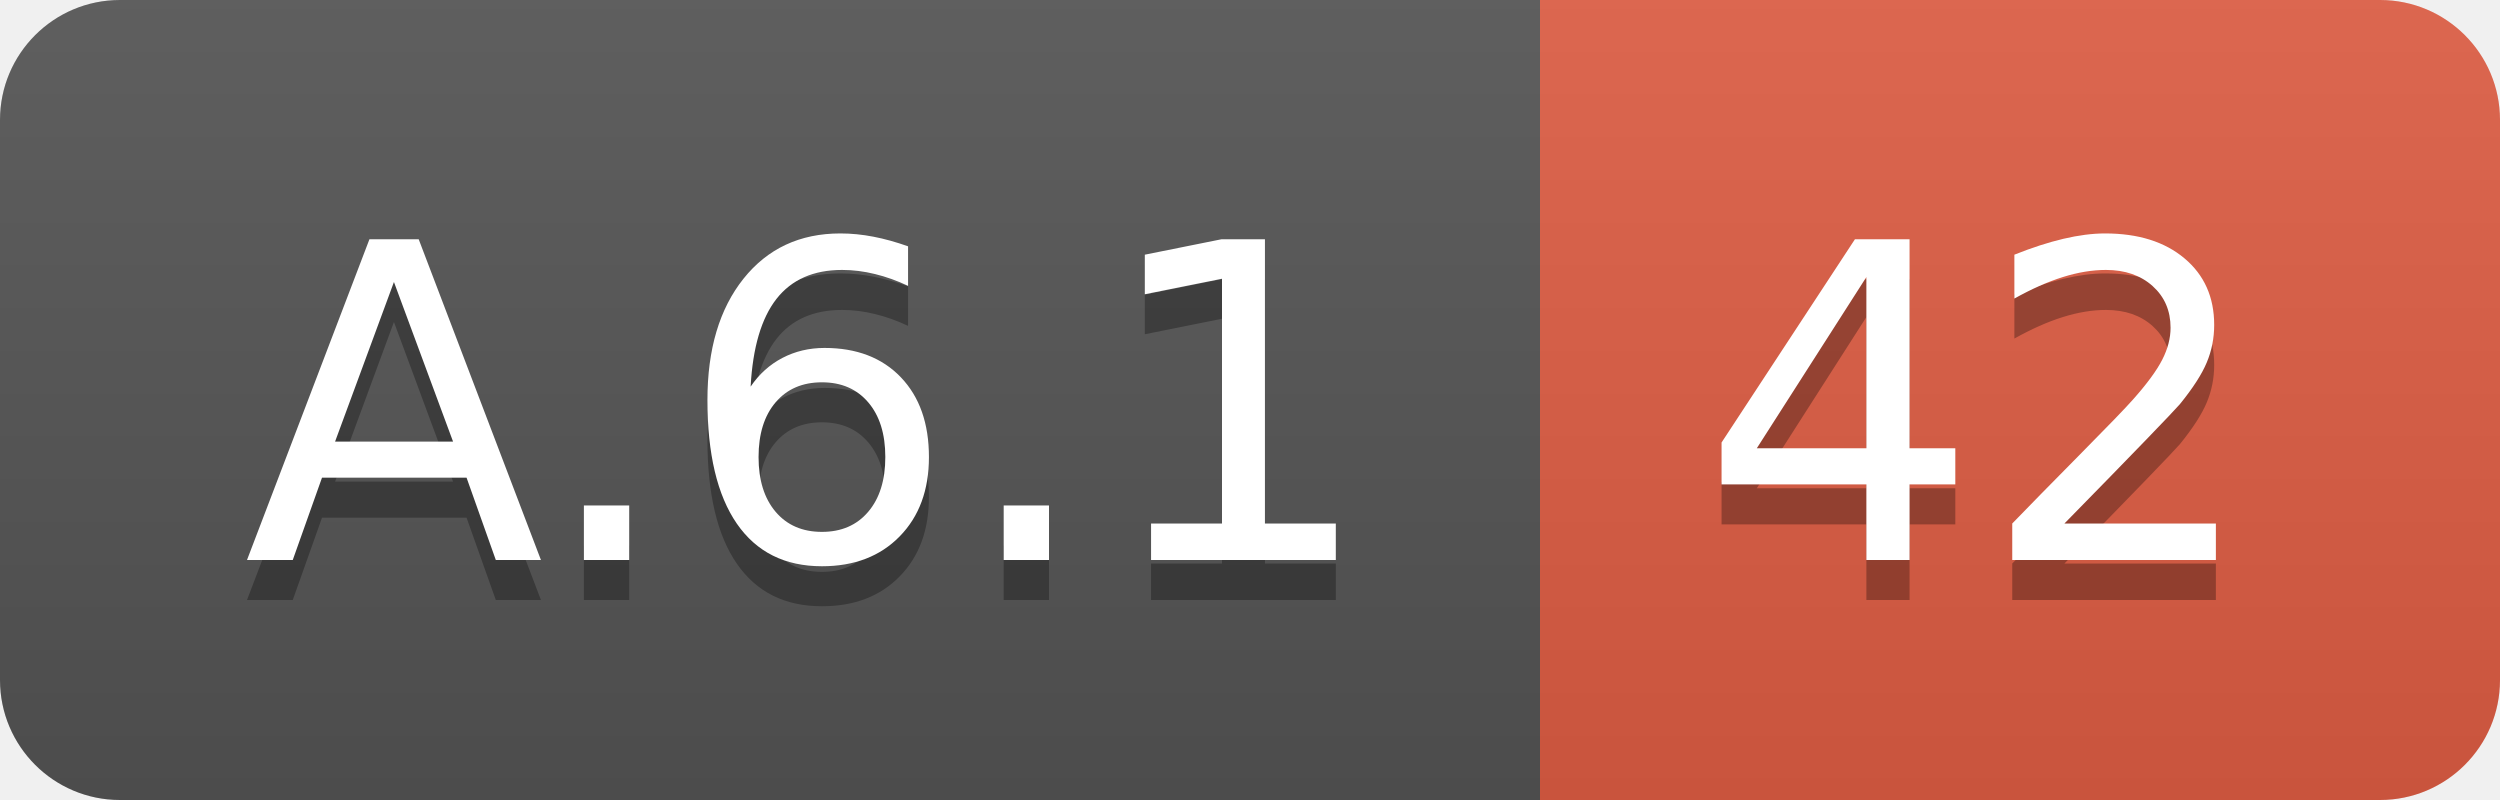
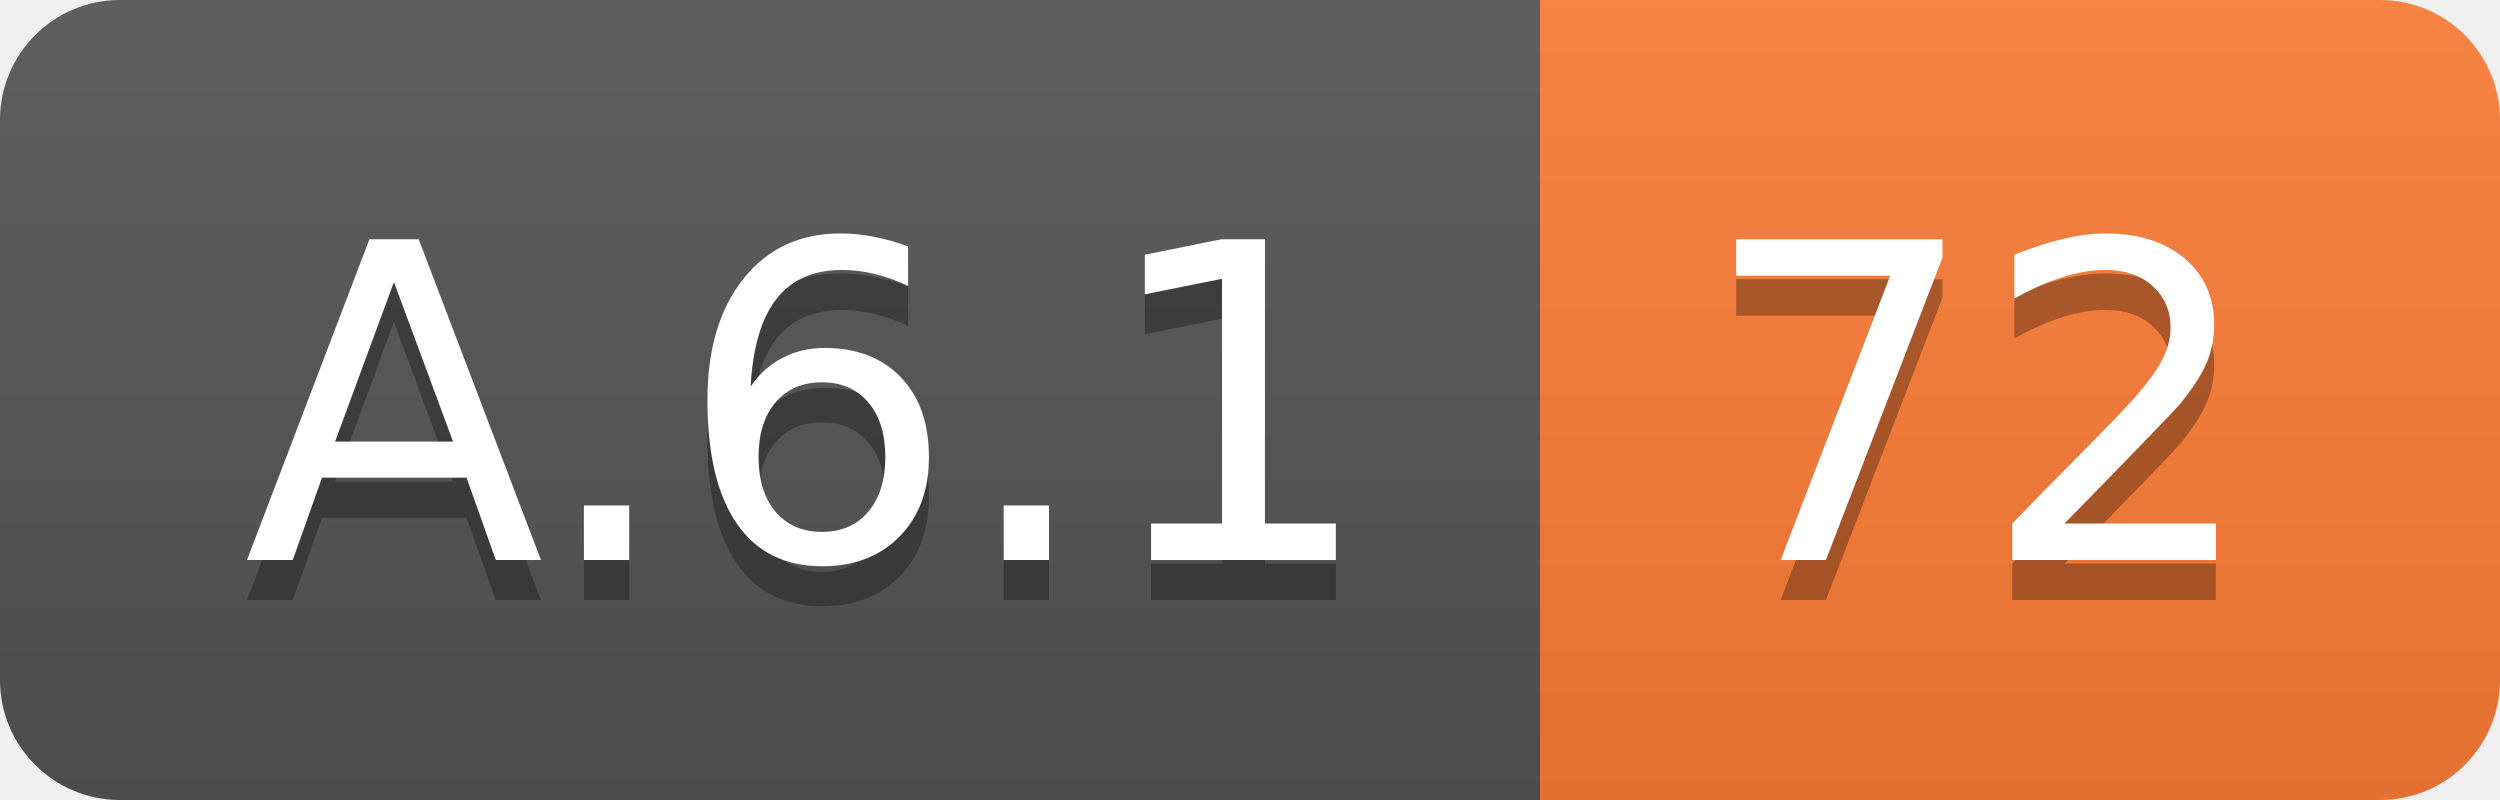
<svg xmlns="http://www.w3.org/2000/svg" width="62.5" height="20">
  <linearGradient id="smooth" x2="0" y2="100%">
    <stop offset="0" stop-color="#bbb" stop-opacity=".1" />
    <stop offset="1" stop-opacity=".1" />
  </linearGradient>
  <clipPath id="round">
    <rect width="62.5" height="20" rx="3" fill="#fff" />
  </clipPath>
  <g clip-path="url(#round)">
    <rect width="38.5" height="20" fill="#555" />
-     <rect x="38.5" width="24.0" height="20" fill="#e05d44" />
+     <rect x="38.5" width="24.0" height="20" fill="#fe7d37" />
    <rect width="62.5" height="20" fill="url(#smooth)" />
  </g>
  <g fill="#fff" text-anchor="middle" font-family="DejaVu Sans,Verdana,Geneva,sans-serif" font-size="110">
    <text x="202.5" y="150" fill="#010101" fill-opacity=".3" transform="scale(0.1)" textLength="285.0" lengthAdjust="spacing">A.6.1</text>
    <text x="202.5" y="140" transform="scale(0.1)" textLength="285.0" lengthAdjust="spacing">A.6.1</text>
-     <text x="495.0" y="150" fill="#010101" fill-opacity=".3" transform="scale(0.1)" textLength="140.0" lengthAdjust="spacing">42</text>
-     <text x="495.0" y="140" transform="scale(0.1)" textLength="140.0" lengthAdjust="spacing">42</text>
+     <text x="495.0" y="150" fill="#010101" fill-opacity=".3" transform="scale(0.1)" textLength="140.0" lengthAdjust="spacing">72</text>
+     <text x="495.0" y="140" transform="scale(0.1)" textLength="140.0" lengthAdjust="spacing">72</text>
  </g>
</svg>
